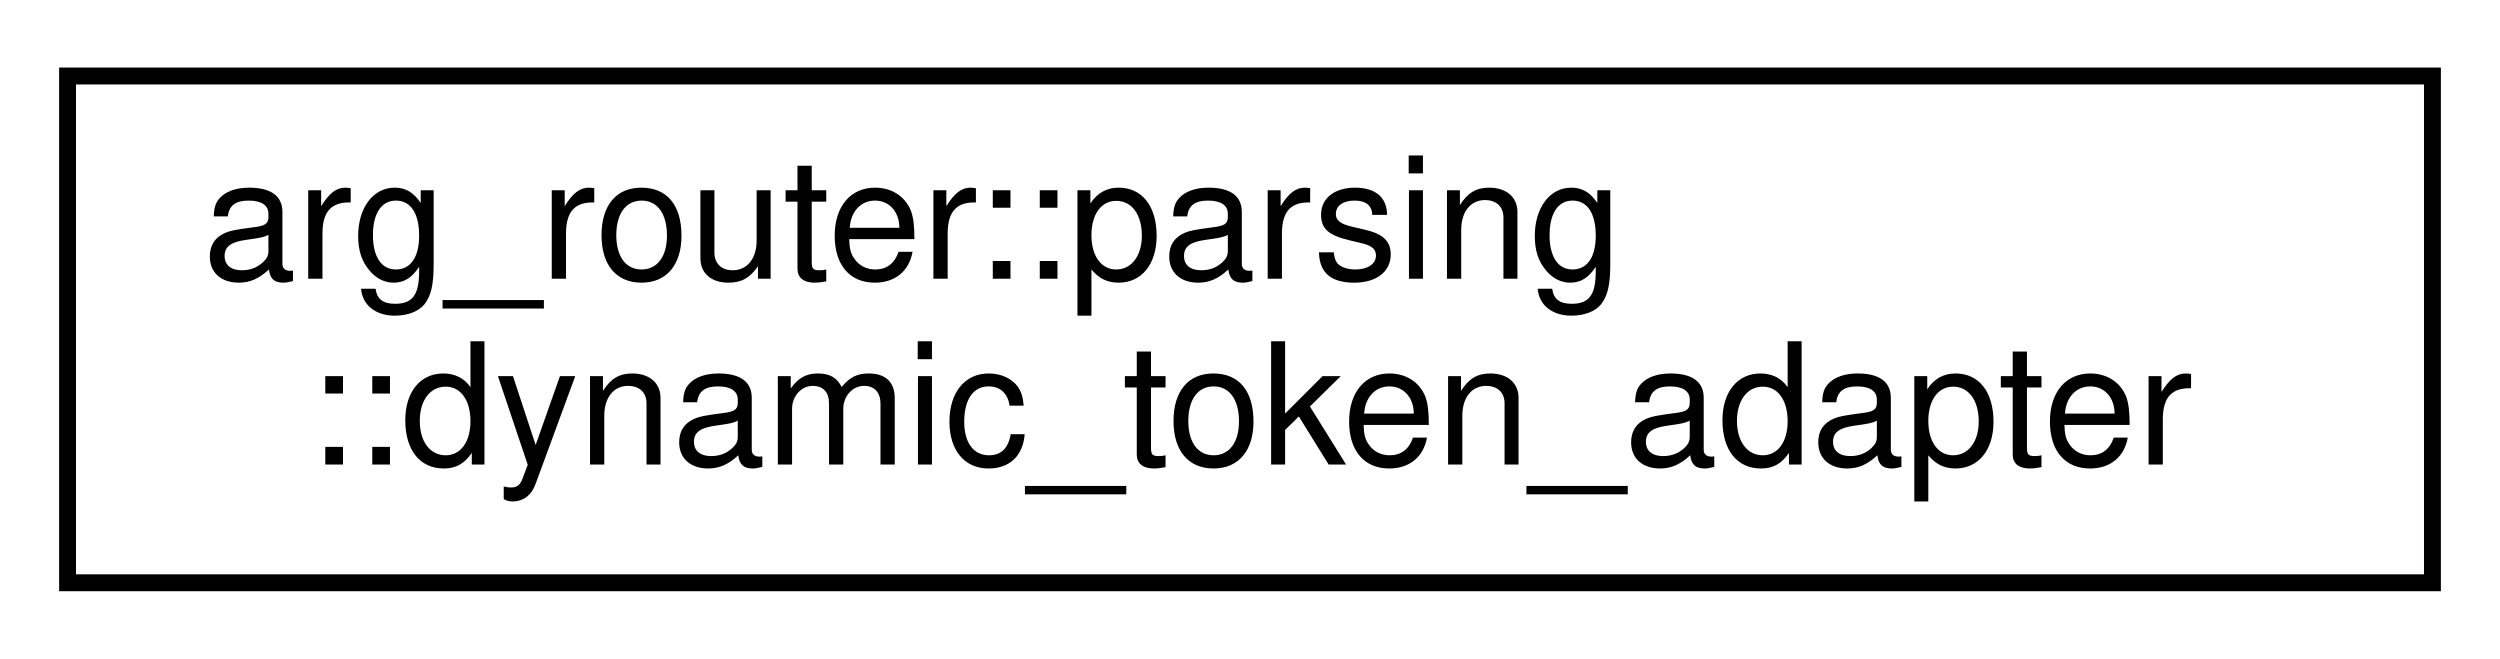
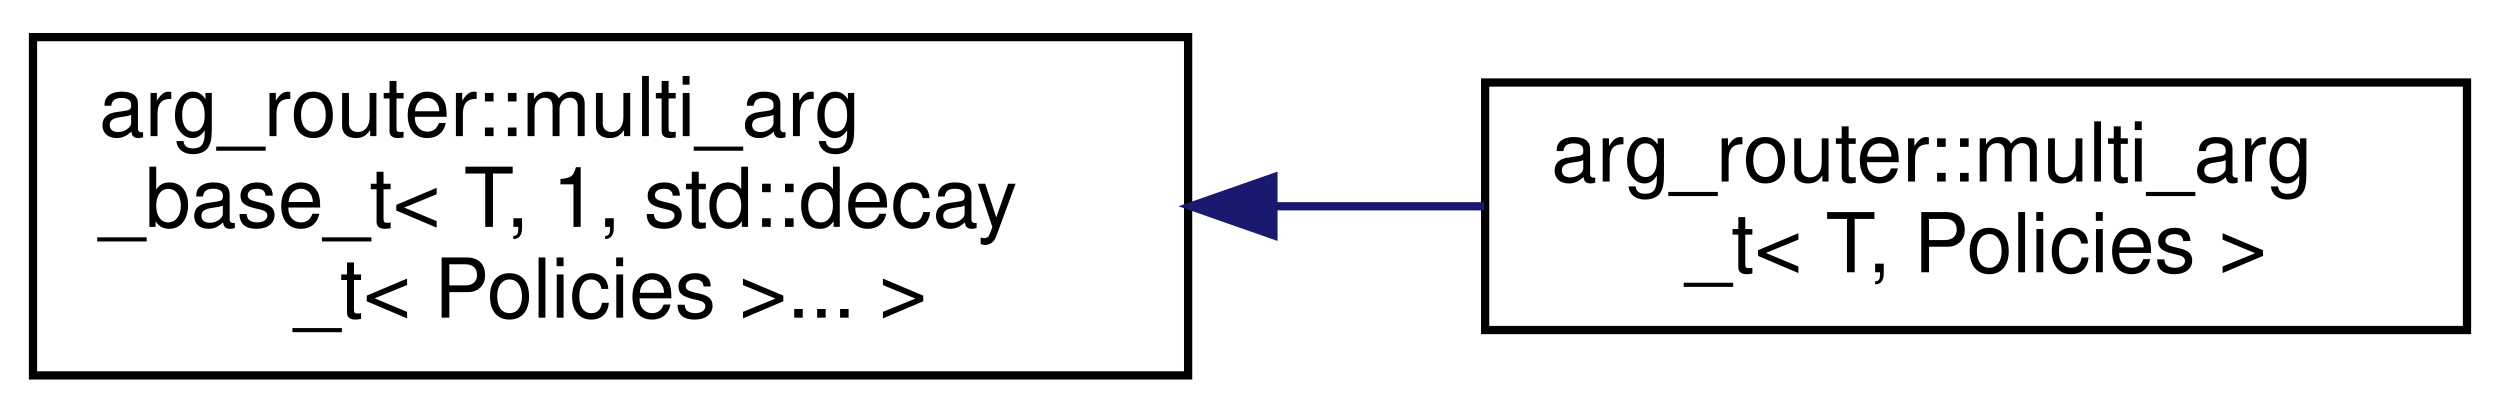
- <svg xmlns="http://www.w3.org/2000/svg" xmlns:xlink="http://www.w3.org/1999/xlink" width="148pt" height="39pt" viewBox="0.00 0.00 148.00 39.00">
-   <g id="graph0" class="graph" transform="scale(1 1) rotate(0) translate(4 35)">
+ <svg xmlns="http://www.w3.org/2000/svg" xmlns:xlink="http://www.w3.org/1999/xlink" width="303pt" height="50pt" viewBox="0.00 0.00 303.00 50.00">
+   <g id="graph0" class="graph" transform="scale(1 1) rotate(0) translate(4 46)">
    <g id="node1" class="node">
      <g id="a_node1">
-         <a xlink:href="classarg__router_1_1parsing_1_1dynamic__token__adapter.html" target="_top" xlink:title=" ">
-           <polygon fill="none" stroke="black" points="0,-0.5 0,-30.5 140,-30.5 140,-0.5 0,-0.5" />
-           <text text-anchor="start" x="8" y="-18.5" font-family="Helvetica,sans-Serif" font-size="10.00">arg_router::parsing</text>
-           <text text-anchor="middle" x="70" y="-7.5" font-family="Helvetica,sans-Serif" font-size="10.00">::dynamic_token_adapter</text>
+         <a xlink:href="classarg__router_1_1multi__arg__base__t.html" target="_top" xlink:title=" ">
+           <polygon fill="none" stroke="black" points="0,-0.5 0,-41.5 140,-41.5 140,-0.5 0,-0.5" />
+           <text text-anchor="start" x="8" y="-29.5" font-family="Helvetica,sans-Serif" font-size="10.00">arg_router::multi_arg</text>
+           <text text-anchor="start" x="8" y="-18.5" font-family="Helvetica,sans-Serif" font-size="10.00">_base_t&lt; T, 1, std::decay</text>
+           <text text-anchor="middle" x="70" y="-7.5" font-family="Helvetica,sans-Serif" font-size="10.00">_t&lt; Policies &gt;... &gt;</text>
        </a>
      </g>
    </g>
+     <g id="node2" class="node">
+       <g id="a_node2">
+         <a xlink:href="classarg__router_1_1multi__arg__t.html" target="_top" xlink:title=" ">
+           <polygon fill="none" stroke="black" points="176,-6 176,-36 295,-36 295,-6 176,-6" />
+           <text text-anchor="start" x="184" y="-24" font-family="Helvetica,sans-Serif" font-size="10.00">arg_router::multi_arg</text>
+           <text text-anchor="middle" x="235.5" y="-13" font-family="Helvetica,sans-Serif" font-size="10.00">_t&lt; T, Policies &gt;</text>
+         </a>
+       </g>
+     </g>
+     <g id="edge1" class="edge">
+       <path fill="none" stroke="midnightblue" d="M150.39,-21C158.98,-21 167.61,-21 175.89,-21" />
+       <polygon fill="midnightblue" stroke="midnightblue" points="150.34,-17.5 140.34,-21 150.34,-24.5 150.34,-17.5" />
+     </g>
  </g>
</svg>
